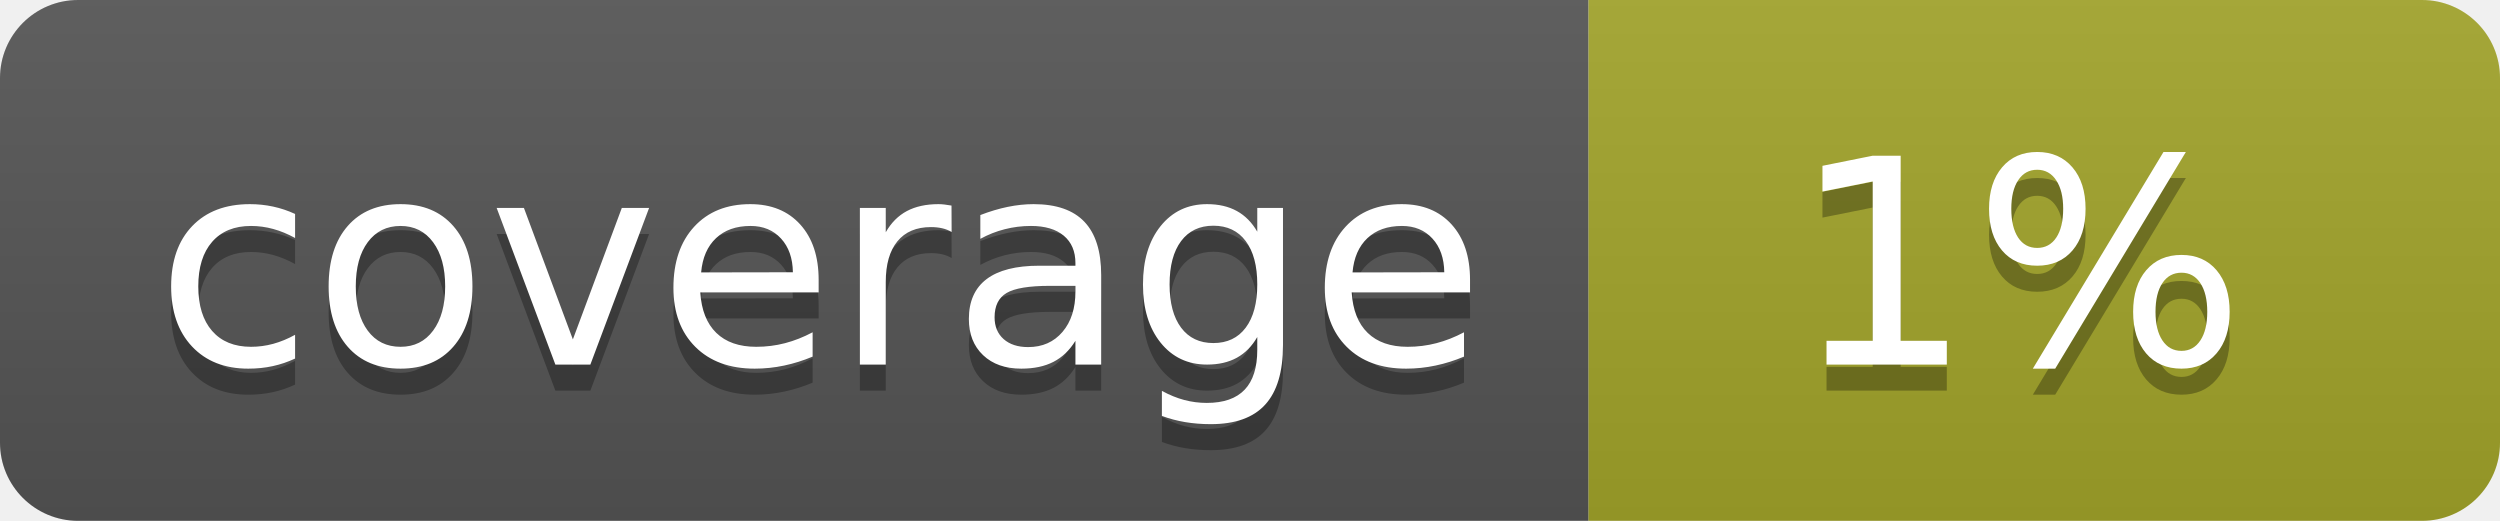
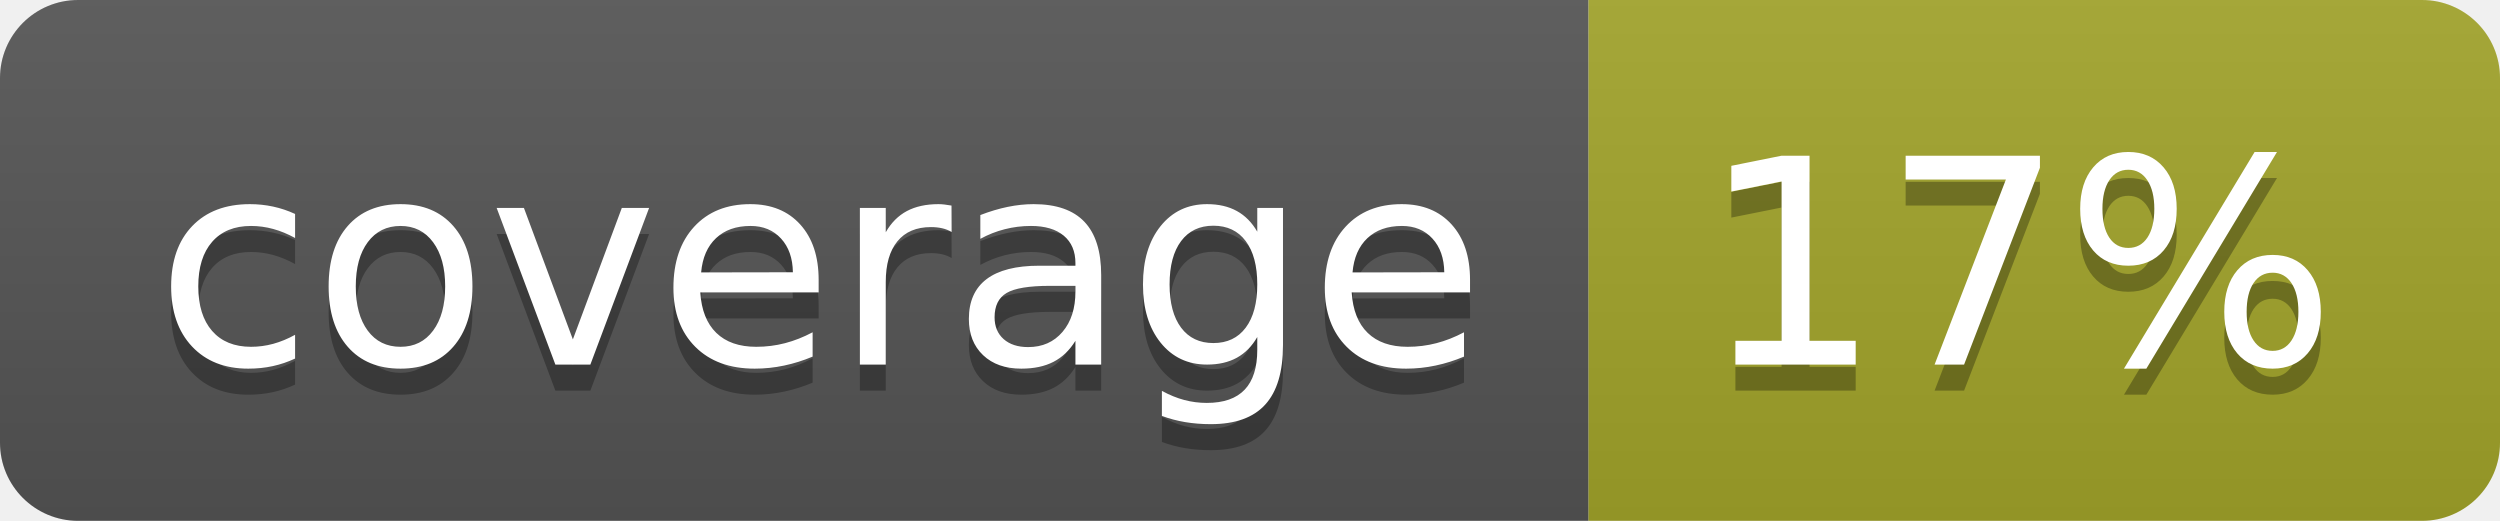
<svg xmlns="http://www.w3.org/2000/svg" width="96" height="20">
  <linearGradient id="b" x2="0" y2="100%">
    <stop offset="0" stop-color="#bbb" stop-opacity=".1" />
    <stop offset="1" stop-opacity=".1" />
  </linearGradient>
  <clipPath id="a">
    <rect width="96" height="20" rx="3" fill="#fff" />
  </clipPath>
  <g clip-path="url(#a)">
    <path fill="#555" d="M0 0h61v20H0z" />
    <path fill="#A3A52A" d="M61 0h35v20H61z" />
    <path fill="url(#b)" d="M0 0h96v20H0z" />
  </g>
  <g fill="#fff" text-anchor="middle" font-family="DejaVu Sans,Verdana,Geneva,sans-serif" font-size="110">
    <text x="315" y="150" fill="#010101" fill-opacity=".3" transform="scale(.1)" textLength="510">coverage</text>
    <text x="315" y="140" transform="scale(.1)" textLength="510">coverage</text>
-     <text x="775" y="150" fill="#010101" fill-opacity=".3" transform="scale(.1)" textLength="250">1%</text>
-     <text x="775" y="140" transform="scale(.1)" textLength="250">1%</text>
+     <text x="775" y="150" fill="#010101" fill-opacity=".3" transform="scale(.1)" textLength="250">17%</text>
+     <text x="775" y="140" transform="scale(.1)" textLength="250">17%</text>
  </g>
</svg>
